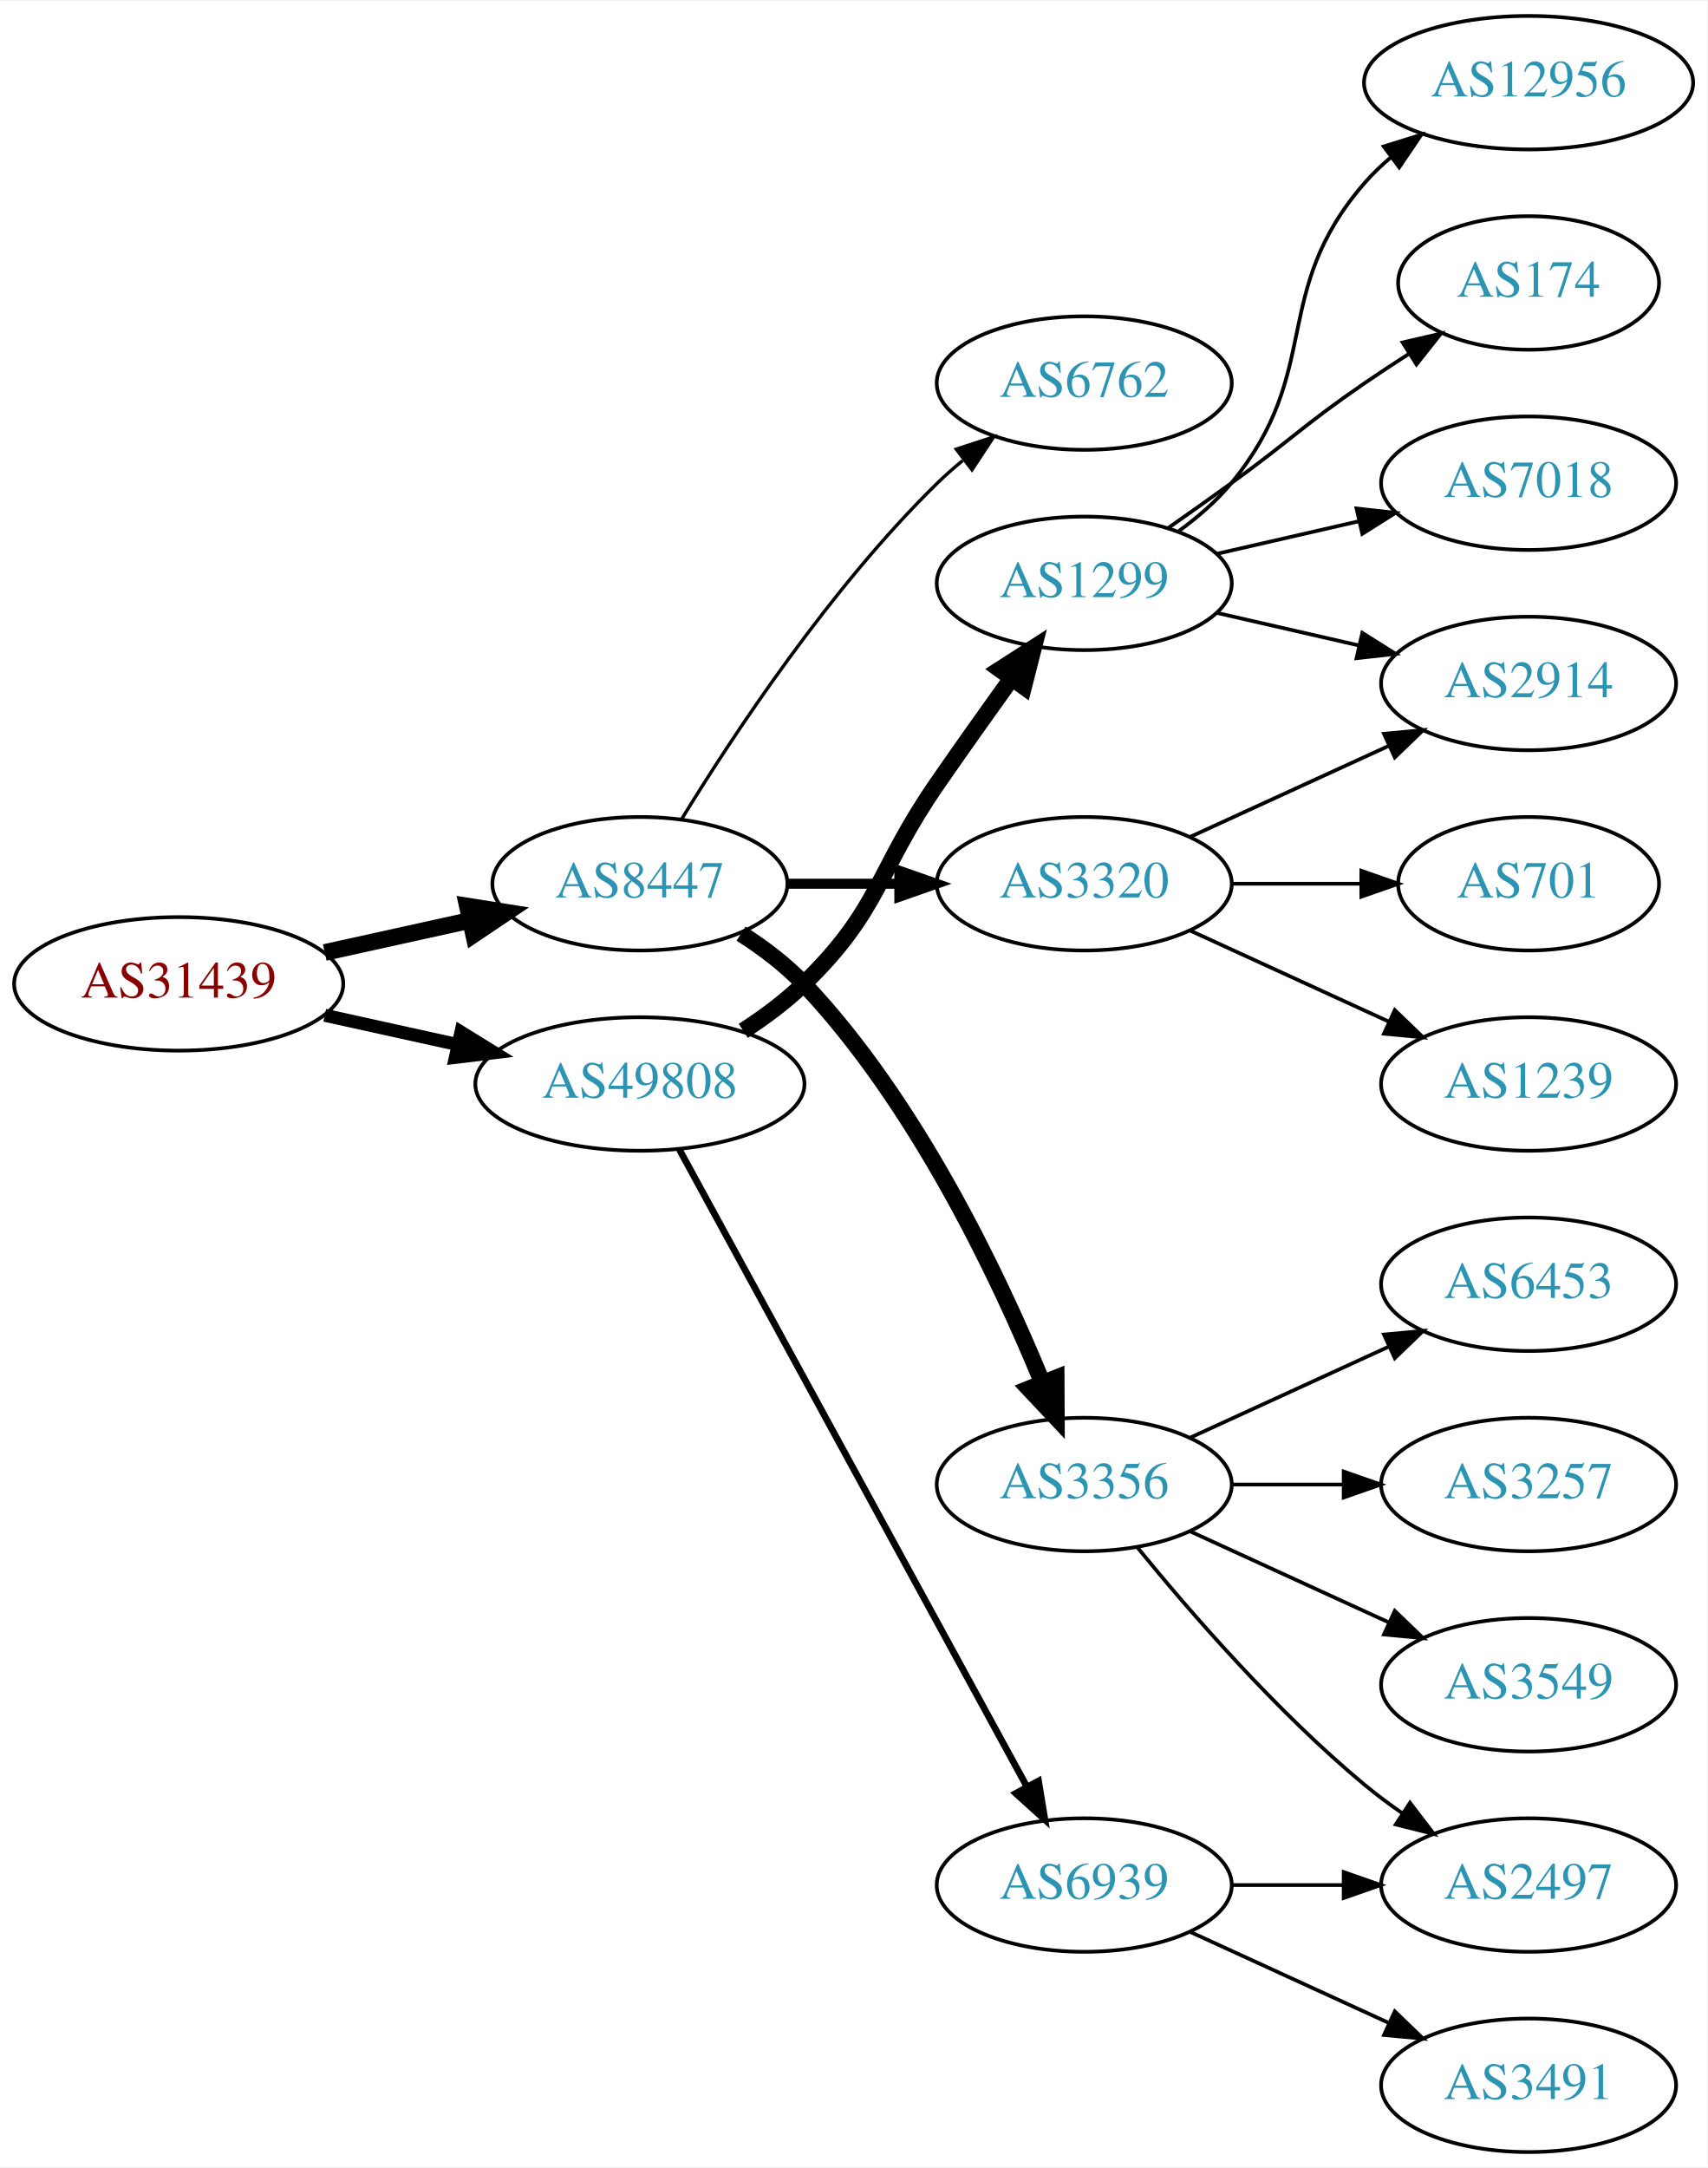
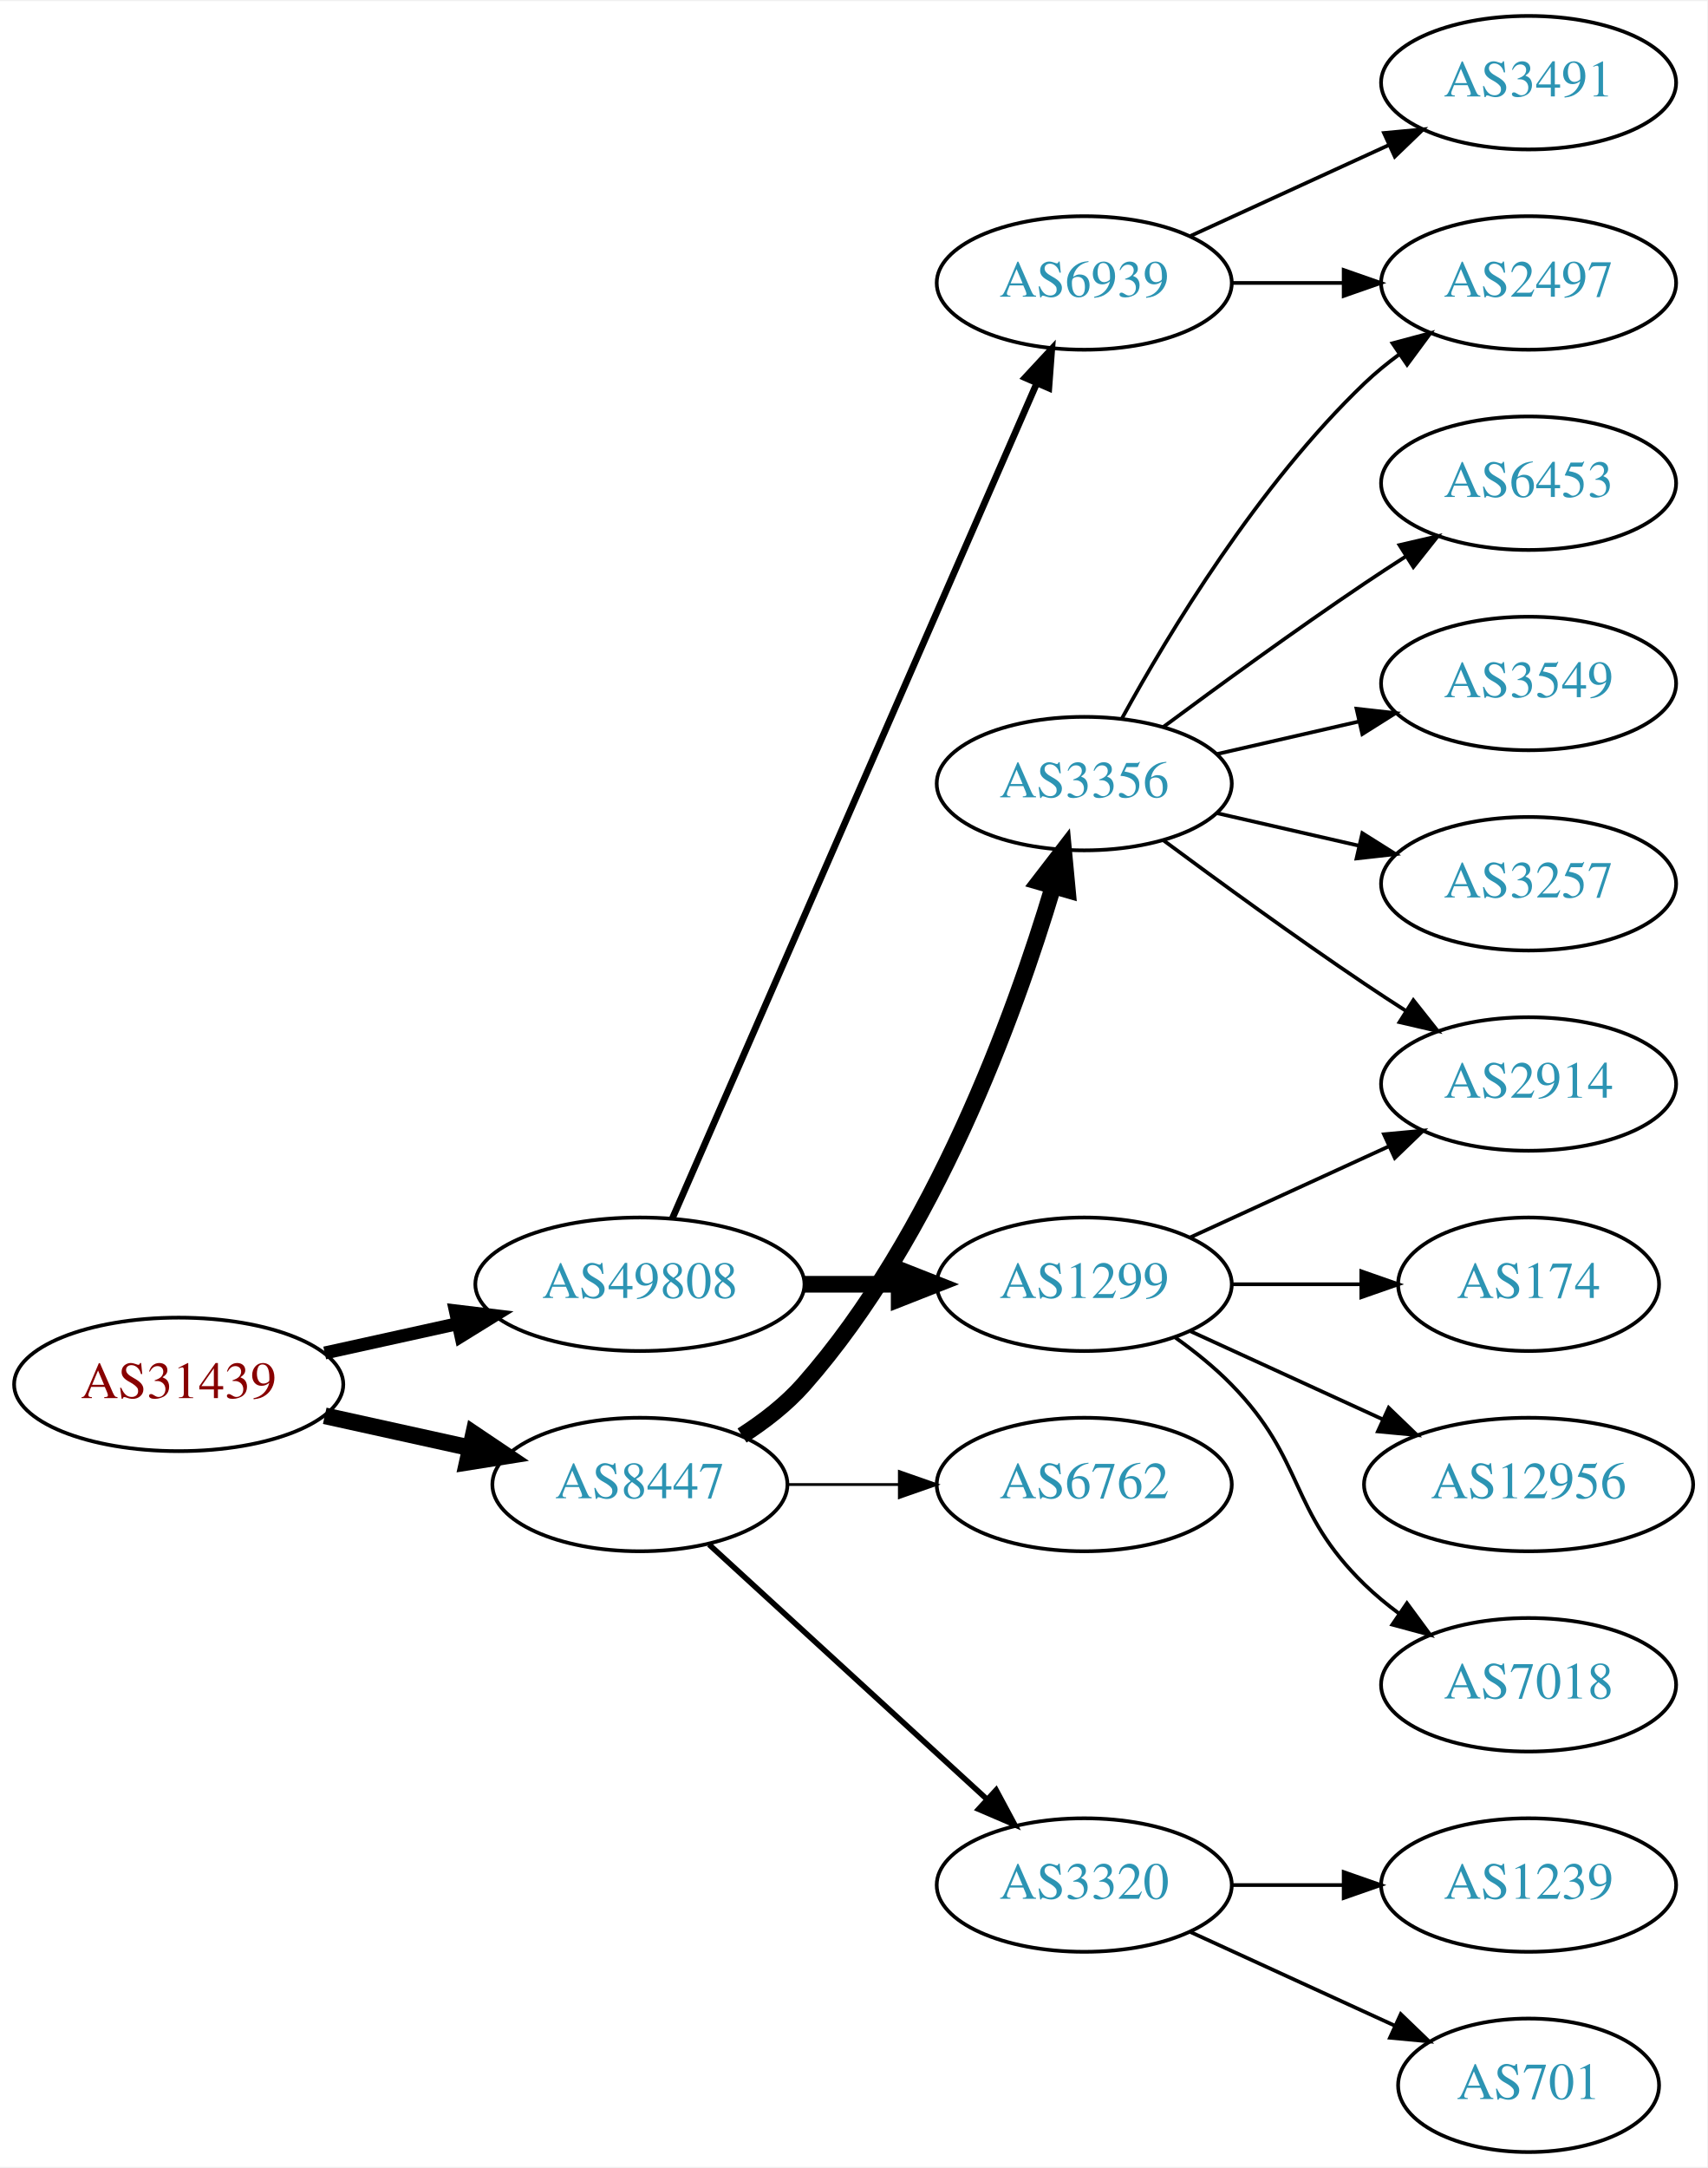
<svg xmlns="http://www.w3.org/2000/svg" xmlns:xlink="http://www.w3.org/1999/xlink" width="460pt" height="584pt" viewBox="0.00 0.00 460.47 584.00">
  <g id="graph0" class="graph" transform="scale(1 1) rotate(0) translate(4 580)">
    <polygon fill="white" stroke="none" points="-4,4 -4,-580 456.469,-580 456.469,4 -4,4" />
    <g id="node1" class="node">
      <g id="a_node1">
        <a xlink:href="/asn/31439" xlink:title="AS31439 ~ OOe Tourismus Technologie GmbH [AT]">
-           <ellipse fill="#ffffff" stroke="black" cx="44.196" cy="-315" rx="44.393" ry="18" />
-           <text text-anchor="middle" x="44.196" y="-311.3" font-family="Times,serif" font-size="14.00" fill="#880000">AS31439</text>
+           <ellipse fill="#ffffff" stroke="black" cx="44.196" cy="-207" rx="44.393" ry="18" />
+           <text text-anchor="middle" x="44.196" y="-203.3" font-family="Times,serif" font-size="14.00" fill="#880000">AS31439</text>
        </a>
      </g>
    </g>
    <g id="node2" class="node">
      <g id="a_node2">
        <a xlink:href="/asn/8447" xlink:title="AS8447 ~ A1 Telekom Austria AG [AT]">
-           <ellipse fill="#ffffff" stroke="black" cx="168.588" cy="-342" rx="39.794" ry="18" />
-           <text text-anchor="middle" x="168.588" y="-338.3" font-family="Times,serif" font-size="14.00" fill="#2c94b3">AS8447</text>
+           <ellipse fill="#ffffff" stroke="black" cx="168.588" cy="-180" rx="39.794" ry="18" />
+           <text text-anchor="middle" x="168.588" y="-176.3" font-family="Times,serif" font-size="14.00" fill="#2c94b3">AS8447</text>
        </a>
      </g>
    </g>
    <g id="edge1" class="edge">
-       <path fill="none" stroke="black" stroke-width="4.5" d="M83.586,-323.469C95.977,-326.202 109.824,-329.257 122.644,-332.085" />
-       <polygon fill="black" stroke="black" stroke-width="4.5" points="122.045,-335.985 132.659,-334.295 123.742,-328.295 122.045,-335.985" />
+       <path fill="none" stroke="black" stroke-width="4.5" d="M83.586,-198.531C95.977,-195.798 109.824,-192.743 122.644,-189.915" />
+       <polygon fill="black" stroke="black" stroke-width="4.5" points="123.742,-193.705 132.659,-187.705 122.045,-186.015 123.742,-193.705" />
    </g>
    <g id="node3" class="node">
      <g id="a_node3">
        <a xlink:href="/asn/49808" xlink:title="AS49808 ~ POWERSPEED-AS [AT]">
-           <ellipse fill="#ffffff" stroke="black" cx="168.588" cy="-288" rx="44.393" ry="18" />
-           <text text-anchor="middle" x="168.588" y="-284.3" font-family="Times,serif" font-size="14.00" fill="#2c94b3">AS49808</text>
+           <ellipse fill="#ffffff" stroke="black" cx="168.588" cy="-234" rx="44.393" ry="18" />
+           <text text-anchor="middle" x="168.588" y="-230.3" font-family="Times,serif" font-size="14.00" fill="#2c94b3">AS49808</text>
        </a>
      </g>
    </g>
    <g id="edge2" class="edge">
-       <path fill="none" stroke="black" stroke-width="3.5" d="M83.586,-306.531C94.978,-304.018 107.6,-301.233 119.525,-298.603" />
-       <polygon fill="black" stroke="black" stroke-width="3.5" points="120.323,-302.011 129.335,-296.439 118.815,-295.175 120.323,-302.011" />
+       <path fill="none" stroke="black" stroke-width="3.5" d="M83.586,-215.469C94.978,-217.982 107.6,-220.767 119.525,-223.397" />
+       <polygon fill="black" stroke="black" stroke-width="3.5" points="118.815,-226.825 129.335,-225.561 120.323,-219.989 118.815,-226.825" />
    </g>
    <g id="node4" class="node">
      <g id="a_node4">
-         <a xlink:href="/asn/6762" xlink:title="AS6762 ~ TELECOM ITALIA SPARKLE S.p.A. [IT]">
-           <ellipse fill="#ffffff" stroke="black" cx="288.431" cy="-477" rx="39.794" ry="18" />
-           <text text-anchor="middle" x="288.431" y="-473.3" font-family="Times,serif" font-size="14.00" fill="#2c94b3">AS6762</text>
+         <a xlink:href="/asn/3356" xlink:title="AS3356 ~ Level 3 Parent, LLC [US]">
+           <ellipse fill="#ffffff" stroke="black" cx="288.431" cy="-369" rx="39.794" ry="18" />
+           <text text-anchor="middle" x="288.431" y="-365.3" font-family="Times,serif" font-size="14.00" fill="#2c94b3">AS3356</text>
        </a>
      </g>
    </g>
    <g id="edge3" class="edge">
-       <path fill="none" stroke="black" stroke-width="0.9" d="M179.854,-359.44C193.662,-381.991 219.851,-421.722 248.784,-450 250.924,-452.092 253.242,-454.137 255.642,-456.106" />
-       <polygon fill="black" stroke="black" stroke-width="0.9" points="253.908,-459.185 263.983,-462.464 258.152,-453.618 253.908,-459.185" />
+       <path fill="none" stroke="black" stroke-width="4.5" d="M196.136,-193.209C202.137,-197.062 208.109,-201.69 212.784,-207 248.023,-247.018 269.628,-306.492 279.998,-341.146" />
+       <polygon fill="black" stroke="black" stroke-width="4.5" points="276.301,-342.538 282.858,-351.054 283.868,-340.354 276.301,-342.538" />
    </g>
    <g id="node5" class="node">
      <g id="a_node5">
-         <a xlink:href="/asn/3320" xlink:title="AS3320 ~ DTAG [DE]">
-           <ellipse fill="#ffffff" stroke="black" cx="288.431" cy="-342" rx="39.794" ry="18" />
-           <text text-anchor="middle" x="288.431" y="-338.3" font-family="Times,serif" font-size="14.00" fill="#2c94b3">AS3320</text>
+         <a xlink:href="/asn/6762" xlink:title="AS6762 ~ TELECOM ITALIA SPARKLE S.p.A. [IT]">
+           <ellipse fill="#ffffff" stroke="black" cx="288.431" cy="-180" rx="39.794" ry="18" />
+           <text text-anchor="middle" x="288.431" y="-176.3" font-family="Times,serif" font-size="14.00" fill="#2c94b3">AS6762</text>
        </a>
      </g>
    </g>
    <g id="edge4" class="edge">
-       <path fill="none" stroke="black" stroke-width="2.7" d="M208.501,-342C218.054,-342 228.404,-342 238.367,-342" />
-       <polygon fill="black" stroke="black" stroke-width="2.7" points="238.559,-345.5 248.559,-342 238.559,-338.5 238.559,-345.5" />
+       <path fill="none" stroke="black" stroke-width="0.75" d="M208.501,-180C218.054,-180 228.404,-180 238.367,-180" />
+       <polygon fill="black" stroke="black" stroke-width="0.75" points="238.559,-183.5 248.559,-180 238.559,-176.5 238.559,-183.5" />
    </g>
    <g id="node6" class="node">
      <g id="a_node6">
-         <a xlink:href="/asn/3356" xlink:title="AS3356 ~ Level 3 Parent, LLC [US]">
-           <ellipse fill="#ffffff" stroke="black" cx="288.431" cy="-180" rx="39.794" ry="18" />
-           <text text-anchor="middle" x="288.431" y="-176.3" font-family="Times,serif" font-size="14.00" fill="#2c94b3">AS3356</text>
+         <a xlink:href="/asn/3320" xlink:title="AS3320 ~ DTAG [DE]">
+           <ellipse fill="#ffffff" stroke="black" cx="288.431" cy="-72" rx="39.794" ry="18" />
+           <text text-anchor="middle" x="288.431" y="-68.3" font-family="Times,serif" font-size="14.00" fill="#2c94b3">AS3320</text>
        </a>
      </g>
    </g>
    <g id="edge5" class="edge">
-       <path fill="none" stroke="black" stroke-width="4.5" d="M195.864,-328.543C201.874,-324.697 207.917,-320.135 212.784,-315 242.944,-283.181 265.055,-236.854 277.079,-207.584" />
-       <polygon fill="black" stroke="black" stroke-width="4.5" points="280.856,-208.742 280.908,-197.994 273.543,-205.821 280.856,-208.742" />
+       <path fill="none" stroke="black" stroke-width="1.5" d="M187.23,-163.831C207.103,-145.618 239.566,-115.867 262.135,-95.183" />
+       <polygon fill="black" stroke="black" stroke-width="1.5" points="264.66,-97.616 269.668,-88.279 259.931,-92.455 264.66,-97.616" />
    </g>
    <g id="node14" class="node">
      <g id="a_node14">
        <a xlink:href="/asn/1299" xlink:title="AS1299 ~ Telia Carrier [EU]">
-           <ellipse fill="#ffffff" stroke="black" cx="288.431" cy="-423" rx="39.794" ry="18" />
-           <text text-anchor="middle" x="288.431" y="-419.3" font-family="Times,serif" font-size="14.00" fill="#2c94b3">AS1299</text>
+           <ellipse fill="#ffffff" stroke="black" cx="288.431" cy="-234" rx="39.794" ry="18" />
+           <text text-anchor="middle" x="288.431" y="-230.3" font-family="Times,serif" font-size="14.00" fill="#2c94b3">AS1299</text>
        </a>
      </g>
    </g>
    <g id="edge13" class="edge">
-       <path fill="none" stroke="black" stroke-width="4.5" d="M196.472,-302.329C202.196,-306.036 207.962,-310.318 212.784,-315 233.478,-335.094 232.389,-345.269 248.784,-369 255.24,-378.344 262.45,-388.494 268.878,-397.445" />
-       <polygon fill="black" stroke="black" stroke-width="4.5" points="265.71,-399.783 274.752,-405.594 272.099,-395.179 265.71,-399.783" />
+       <path fill="none" stroke="black" stroke-width="4.5" d="M212.799,-234C221.112,-234 229.875,-234 238.357,-234" />
+       <polygon fill="black" stroke="black" stroke-width="4.5" points="238.516,-237.938 248.516,-234 238.516,-230.063 238.516,-237.938" />
    </g>
    <g id="node15" class="node">
      <g id="a_node15">
        <a xlink:href="/asn/6939" xlink:title="AS6939 ~ Hurricane Electric LLC [US]">
-           <ellipse fill="#ffffff" stroke="black" cx="288.431" cy="-72" rx="39.794" ry="18" />
-           <text text-anchor="middle" x="288.431" y="-68.3" font-family="Times,serif" font-size="14.00" fill="#2c94b3">AS6939</text>
+           <ellipse fill="#ffffff" stroke="black" cx="288.431" cy="-504" rx="39.794" ry="18" />
+           <text text-anchor="middle" x="288.431" y="-500.3" font-family="Times,serif" font-size="14.00" fill="#2c94b3">AS6939</text>
        </a>
      </g>
    </g>
    <g id="edge14" class="edge">
-       <path fill="none" stroke="black" stroke-width="1.8" d="M179.232,-270.324C199.913,-232.416 248.626,-143.127 273.005,-98.442" />
-       <polygon fill="black" stroke="black" stroke-width="1.8" points="276.102,-100.072 277.819,-89.618 269.957,-96.72 276.102,-100.072" />
+       <path fill="none" stroke="black" stroke-width="1.8" d="M177.32,-251.715C197.421,-297.771 251.43,-421.514 275.533,-476.739" />
+       <polygon fill="black" stroke="black" stroke-width="1.8" points="272.462,-478.454 279.67,-486.219 278.878,-475.654 272.462,-478.454" />
    </g>
    <g id="node7" class="node">
      <g id="a_node7">
-         <a xlink:href="/asn/2914" xlink:title="AS2914 ~ NTT America, Inc. [US]">
-           <ellipse fill="#ffffff" stroke="black" cx="408.273" cy="-396" rx="39.794" ry="18" />
-           <text text-anchor="middle" x="408.273" y="-392.3" font-family="Times,serif" font-size="14.00" fill="#2c94b3">AS2914</text>
+         <a xlink:href="/asn/2497" xlink:title="AS2497 ~ Internet Initiative Japan Inc. [JP]">
+           <ellipse fill="#ffffff" stroke="black" cx="408.273" cy="-504" rx="39.794" ry="18" />
+           <text text-anchor="middle" x="408.273" y="-500.3" font-family="Times,serif" font-size="14.00" fill="#2c94b3">AS2497</text>
        </a>
      </g>
    </g>
    <g id="edge6" class="edge">
-       <path fill="none" stroke="black" d="M317.06,-354.661C333.017,-361.973 353.287,-371.261 370.57,-379.181" />
-       <polygon fill="black" stroke="black" points="369.269,-382.435 379.818,-383.419 372.185,-376.071 369.269,-382.435" />
+       <path fill="none" stroke="black" d="M298.672,-386.713C311.218,-409.561 335.394,-449.611 364.077,-477 366.946,-479.739 370.134,-482.347 373.443,-484.785" />
+       <polygon fill="black" stroke="black" points="371.567,-487.742 381.803,-490.477 375.507,-481.956 371.567,-487.742" />
    </g>
    <g id="node8" class="node">
      <g id="a_node8">
-         <a xlink:href="/asn/701" xlink:title="AS701 ~ UUNET [US]">
-           <ellipse fill="#ffffff" stroke="black" cx="408.273" cy="-342" rx="35.194" ry="18" />
-           <text text-anchor="middle" x="408.273" y="-338.3" font-family="Times,serif" font-size="14.00" fill="#2c94b3">AS701</text>
+         <a xlink:href="/asn/6453" xlink:title="AS6453 ~ TATA COMMUNICATIONS (AMERICA) INC [US]">
+           <ellipse fill="#ffffff" stroke="black" cx="408.273" cy="-450" rx="39.794" ry="18" />
+           <text text-anchor="middle" x="408.273" y="-446.3" font-family="Times,serif" font-size="14.00" fill="#2c94b3">AS6453</text>
        </a>
      </g>
    </g>
    <g id="edge7" class="edge">
-       <path fill="none" stroke="black" d="M328.343,-342C339.43,-342 351.59,-342 362.972,-342" />
-       <polygon fill="black" stroke="black" points="363.154,-345.5 373.154,-342 363.154,-338.5 363.154,-345.5" />
+       <path fill="none" stroke="black" d="M309.761,-384.277C324.623,-395.304 345.368,-410.407 364.077,-423 367.626,-425.389 371.377,-427.839 375.125,-430.242" />
+       <polygon fill="black" stroke="black" points="373.451,-433.325 383.774,-435.712 377.193,-427.409 373.451,-433.325" />
    </g>
    <g id="node9" class="node">
      <g id="a_node9">
-         <a xlink:href="/asn/1239" xlink:title="AS1239 ~ Sprint [US]">
+         <a xlink:href="/asn/2914" xlink:title="AS2914 ~ NTT America, Inc. [US]">
          <ellipse fill="#ffffff" stroke="black" cx="408.273" cy="-288" rx="39.794" ry="18" />
-           <text text-anchor="middle" x="408.273" y="-284.3" font-family="Times,serif" font-size="14.00" fill="#2c94b3">AS1239</text>
+           <text text-anchor="middle" x="408.273" y="-284.3" font-family="Times,serif" font-size="14.00" fill="#2c94b3">AS2914</text>
        </a>
      </g>
    </g>
    <g id="edge8" class="edge">
-       <path fill="none" stroke="black" d="M317.06,-329.339C333.017,-322.027 353.287,-312.739 370.57,-304.819" />
-       <polygon fill="black" stroke="black" points="372.185,-307.929 379.818,-300.581 369.269,-301.565 372.185,-307.929" />
+       <path fill="none" stroke="black" d="M309.761,-353.723C324.623,-342.696 345.368,-327.593 364.077,-315 367.626,-312.611 371.377,-310.161 375.125,-307.758" />
+       <polygon fill="black" stroke="black" points="377.193,-310.591 383.774,-302.288 373.451,-304.675 377.193,-310.591" />
    </g>
    <g id="node10" class="node">
      <g id="a_node10">
-         <a xlink:href="/asn/2497" xlink:title="AS2497 ~ Internet Initiative Japan Inc. [JP]">
-           <ellipse fill="#ffffff" stroke="black" cx="408.273" cy="-72" rx="39.794" ry="18" />
-           <text text-anchor="middle" x="408.273" y="-68.3" font-family="Times,serif" font-size="14.00" fill="#2c94b3">AS2497</text>
+         <a xlink:href="/asn/3549" xlink:title="AS3549 ~ Level 3 Parent, LLC [US]">
+           <ellipse fill="#ffffff" stroke="black" cx="408.273" cy="-396" rx="39.794" ry="18" />
+           <text text-anchor="middle" x="408.273" y="-392.3" font-family="Times,serif" font-size="14.00" fill="#2c94b3">AS3549</text>
        </a>
      </g>
    </g>
    <g id="edge9" class="edge">
-       <path fill="none" stroke="black" d="M302.85,-162.935C316.964,-145.625 340.379,-118.655 364.077,-99 367.294,-96.332 370.794,-93.73 374.365,-91.259" />
-       <polygon fill="black" stroke="black" points="376.288,-94.183 382.721,-85.764 372.442,-88.334 376.288,-94.183" />
+       <path fill="none" stroke="black" d="M324.15,-376.955C336.15,-379.704 349.771,-382.825 362.463,-385.733" />
+       <polygon fill="black" stroke="black" points="361.866,-389.187 372.395,-388.009 363.429,-382.364 361.866,-389.187" />
    </g>
    <g id="node11" class="node">
      <g id="a_node11">
-         <a xlink:href="/asn/6453" xlink:title="AS6453 ~ TATA COMMUNICATIONS (AMERICA) INC [US]">
-           <ellipse fill="#ffffff" stroke="black" cx="408.273" cy="-234" rx="39.794" ry="18" />
-           <text text-anchor="middle" x="408.273" y="-230.3" font-family="Times,serif" font-size="14.00" fill="#2c94b3">AS6453</text>
+         <a xlink:href="/asn/3257" xlink:title="AS3257 ~ GTT [DE]">
+           <ellipse fill="#ffffff" stroke="black" cx="408.273" cy="-342" rx="39.794" ry="18" />
+           <text text-anchor="middle" x="408.273" y="-338.3" font-family="Times,serif" font-size="14.00" fill="#2c94b3">AS3257</text>
        </a>
      </g>
    </g>
    <g id="edge10" class="edge">
-       <path fill="none" stroke="black" d="M317.06,-192.661C333.017,-199.973 353.287,-209.261 370.57,-217.181" />
-       <polygon fill="black" stroke="black" points="369.269,-220.435 379.818,-221.419 372.185,-214.071 369.269,-220.435" />
+       <path fill="none" stroke="black" d="M324.15,-361.045C336.15,-358.296 349.771,-355.175 362.463,-352.267" />
+       <polygon fill="black" stroke="black" points="363.429,-355.636 372.395,-349.991 361.866,-348.813 363.429,-355.636" />
    </g>
    <g id="node12" class="node">
      <g id="a_node12">
-         <a xlink:href="/asn/3257" xlink:title="AS3257 ~ GTT [DE]">
-           <ellipse fill="#ffffff" stroke="black" cx="408.273" cy="-180" rx="39.794" ry="18" />
-           <text text-anchor="middle" x="408.273" y="-176.3" font-family="Times,serif" font-size="14.00" fill="#2c94b3">AS3257</text>
+         <a xlink:href="/asn/1239" xlink:title="AS1239 ~ Sprint [US]">
+           <ellipse fill="#ffffff" stroke="black" cx="408.273" cy="-72" rx="39.794" ry="18" />
+           <text text-anchor="middle" x="408.273" y="-68.3" font-family="Times,serif" font-size="14.00" fill="#2c94b3">AS1239</text>
        </a>
      </g>
    </g>
    <g id="edge11" class="edge">
-       <path fill="none" stroke="black" d="M328.343,-180C337.897,-180 348.246,-180 358.209,-180" />
-       <polygon fill="black" stroke="black" points="358.402,-183.5 368.402,-180 358.402,-176.5 358.402,-183.5" />
+       <path fill="none" stroke="black" d="M328.343,-72C337.897,-72 348.246,-72 358.209,-72" />
+       <polygon fill="black" stroke="black" points="358.402,-75.5 368.402,-72 358.402,-68.5 358.402,-75.5" />
    </g>
    <g id="node13" class="node">
      <g id="a_node13">
-         <a xlink:href="/asn/3549" xlink:title="AS3549 ~ Level 3 Parent, LLC [US]">
-           <ellipse fill="#ffffff" stroke="black" cx="408.273" cy="-126" rx="39.794" ry="18" />
-           <text text-anchor="middle" x="408.273" y="-122.3" font-family="Times,serif" font-size="14.00" fill="#2c94b3">AS3549</text>
+         <a xlink:href="/asn/701" xlink:title="AS701 ~ UUNET [US]">
+           <ellipse fill="#ffffff" stroke="black" cx="408.273" cy="-18" rx="35.194" ry="18" />
+           <text text-anchor="middle" x="408.273" y="-14.3" font-family="Times,serif" font-size="14.00" fill="#2c94b3">AS701</text>
        </a>
      </g>
    </g>
    <g id="edge12" class="edge">
-       <path fill="none" stroke="black" d="M317.06,-167.339C333.017,-160.027 353.287,-150.739 370.57,-142.819" />
-       <polygon fill="black" stroke="black" points="372.185,-145.929 379.818,-138.581 369.269,-139.565 372.185,-145.929" />
-     </g>
-     <g id="edge18" class="edge">
-       <path fill="none" stroke="black" d="M324.15,-415.045C336.15,-412.296 349.771,-409.175 362.463,-406.267" />
-       <polygon fill="black" stroke="black" points="363.429,-409.636 372.395,-403.991 361.866,-402.813 363.429,-409.636" />
+       <path fill="none" stroke="black" d="M317.06,-59.339C333.476,-51.817 354.457,-42.202 372.054,-34.139" />
+       <polygon fill="black" stroke="black" points="373.799,-37.189 381.432,-29.842 370.883,-30.826 373.799,-37.189" />
+     </g>
+     <g id="edge16" class="edge">
+       <path fill="none" stroke="black" d="M317.06,-246.661C333.017,-253.973 353.287,-263.261 370.57,-271.181" />
+       <polygon fill="black" stroke="black" points="369.269,-274.435 379.818,-275.419 372.185,-268.071 369.269,-274.435" />
    </g>
    <g id="node16" class="node">
      <g id="a_node16">
-         <a xlink:href="/asn/12956" xlink:title="AS12956 ~ TELXIUS [ES]">
-           <ellipse fill="#ffffff" stroke="black" cx="408.273" cy="-558" rx="44.393" ry="18" />
-           <text text-anchor="middle" x="408.273" y="-554.3" font-family="Times,serif" font-size="14.00" fill="#2c94b3">AS12956</text>
+         <a xlink:href="/asn/174" xlink:title="AS174 ~ Cogent Communications [US]">
+           <ellipse fill="#ffffff" stroke="black" cx="408.273" cy="-234" rx="35.194" ry="18" />
+           <text text-anchor="middle" x="408.273" y="-230.3" font-family="Times,serif" font-size="14.00" fill="#2c94b3">AS174</text>
        </a>
      </g>
    </g>
    <g id="edge15" class="edge">
-       <path fill="none" stroke="black" d="M314.012,-437.156C319.106,-440.872 324.12,-445.201 328.077,-450 353.142,-480.394 338.243,-501.258 364.077,-531 366.223,-533.47 368.651,-535.791 371.234,-537.953" />
-       <polygon fill="black" stroke="black" points="369.209,-540.808 379.326,-543.956 373.38,-535.186 369.209,-540.808" />
+       <path fill="none" stroke="black" d="M328.343,-234C339.43,-234 351.59,-234 362.972,-234" />
+       <polygon fill="black" stroke="black" points="363.154,-237.5 373.154,-234 363.154,-230.5 363.154,-237.5" />
    </g>
    <g id="node17" class="node">
      <g id="a_node17">
-         <a xlink:href="/asn/174" xlink:title="AS174 ~ Cogent Communications [US]">
-           <ellipse fill="#ffffff" stroke="black" cx="408.273" cy="-504" rx="35.194" ry="18" />
-           <text text-anchor="middle" x="408.273" y="-500.3" font-family="Times,serif" font-size="14.00" fill="#2c94b3">AS174</text>
-         </a>
-       </g>
-     </g>
-     <g id="edge16" class="edge">
-       <path fill="none" stroke="black" d="M311.188,-438.009C316.722,-441.879 322.641,-446.064 328.077,-450 344.277,-461.729 347.583,-465.689 364.077,-477 367.872,-479.602 371.909,-482.262 375.933,-484.849" />
-       <polygon fill="black" stroke="black" points="374.298,-487.956 384.62,-490.343 378.039,-482.04 374.298,-487.956" />
+         <a xlink:href="/asn/12956" xlink:title="AS12956 ~ TELXIUS [ES]">
+           <ellipse fill="#ffffff" stroke="black" cx="408.273" cy="-180" rx="44.393" ry="18" />
+           <text text-anchor="middle" x="408.273" y="-176.3" font-family="Times,serif" font-size="14.00" fill="#2c94b3">AS12956</text>
+         </a>
+       </g>
+     </g>
+     <g id="edge17" class="edge">
+       <path fill="none" stroke="black" d="M317.06,-221.339C332.557,-214.238 352.124,-205.272 369.071,-197.506" />
+       <polygon fill="black" stroke="black" points="370.54,-200.683 378.173,-193.335 367.624,-194.319 370.54,-200.683" />
    </g>
    <g id="node18" class="node">
      <g id="a_node18">
        <a xlink:href="/asn/7018" xlink:title="AS7018 ~ AT&amp;T Services, Inc. [US]">
-           <ellipse fill="#ffffff" stroke="black" cx="408.273" cy="-450" rx="39.794" ry="18" />
-           <text text-anchor="middle" x="408.273" y="-446.3" font-family="Times,serif" font-size="14.00" fill="#2c94b3">AS7018</text>
-         </a>
-       </g>
-     </g>
-     <g id="edge17" class="edge">
-       <path fill="none" stroke="black" d="M324.15,-430.955C336.15,-433.704 349.771,-436.825 362.463,-439.733" />
-       <polygon fill="black" stroke="black" points="361.866,-443.187 372.395,-442.009 363.429,-436.364 361.866,-443.187" />
-     </g>
-     <g id="edge19" class="edge">
-       <path fill="none" stroke="black" d="M328.343,-72C337.897,-72 348.246,-72 358.209,-72" />
-       <polygon fill="black" stroke="black" points="358.402,-75.5 368.402,-72 358.402,-68.5 358.402,-75.5" />
+           <ellipse fill="#ffffff" stroke="black" cx="408.273" cy="-126" rx="39.794" ry="18" />
+           <text text-anchor="middle" x="408.273" y="-122.3" font-family="Times,serif" font-size="14.00" fill="#2c94b3">AS7018</text>
+         </a>
+       </g>
+     </g>
+     <g id="edge18" class="edge">
+       <path fill="none" stroke="black" d="M313.025,-219.611C318.281,-215.852 323.613,-211.563 328.077,-207 348.25,-186.383 343.384,-173.094 364.077,-153 366.922,-150.237 370.096,-147.614 373.396,-145.166" />
+       <polygon fill="black" stroke="black" points="375.462,-147.994 381.744,-139.462 371.513,-142.214 375.462,-147.994" />
+     </g>
+     <g id="edge20" class="edge">
+       <path fill="none" stroke="black" d="M328.343,-504C337.897,-504 348.246,-504 358.209,-504" />
+       <polygon fill="black" stroke="black" points="358.402,-507.5 368.402,-504 358.402,-500.5 358.402,-507.5" />
    </g>
    <g id="node19" class="node">
      <g id="a_node19">
        <a xlink:href="/asn/3491" xlink:title="AS3491 ~ PCCW Global, Inc. [US]">
-           <ellipse fill="#ffffff" stroke="black" cx="408.273" cy="-18" rx="39.794" ry="18" />
-           <text text-anchor="middle" x="408.273" y="-14.3" font-family="Times,serif" font-size="14.00" fill="#2c94b3">AS3491</text>
-         </a>
-       </g>
-     </g>
-     <g id="edge20" class="edge">
-       <path fill="none" stroke="black" d="M317.06,-59.339C333.017,-52.027 353.287,-42.739 370.57,-34.819" />
-       <polygon fill="black" stroke="black" points="372.185,-37.929 379.818,-30.581 369.269,-31.565 372.185,-37.929" />
+           <ellipse fill="#ffffff" stroke="black" cx="408.273" cy="-558" rx="39.794" ry="18" />
+           <text text-anchor="middle" x="408.273" y="-554.3" font-family="Times,serif" font-size="14.00" fill="#2c94b3">AS3491</text>
+         </a>
+       </g>
+     </g>
+     <g id="edge19" class="edge">
+       <path fill="none" stroke="black" d="M317.06,-516.661C333.017,-523.973 353.287,-533.261 370.57,-541.181" />
+       <polygon fill="black" stroke="black" points="369.269,-544.435 379.818,-545.419 372.185,-538.071 369.269,-544.435" />
    </g>
  </g>
</svg>
